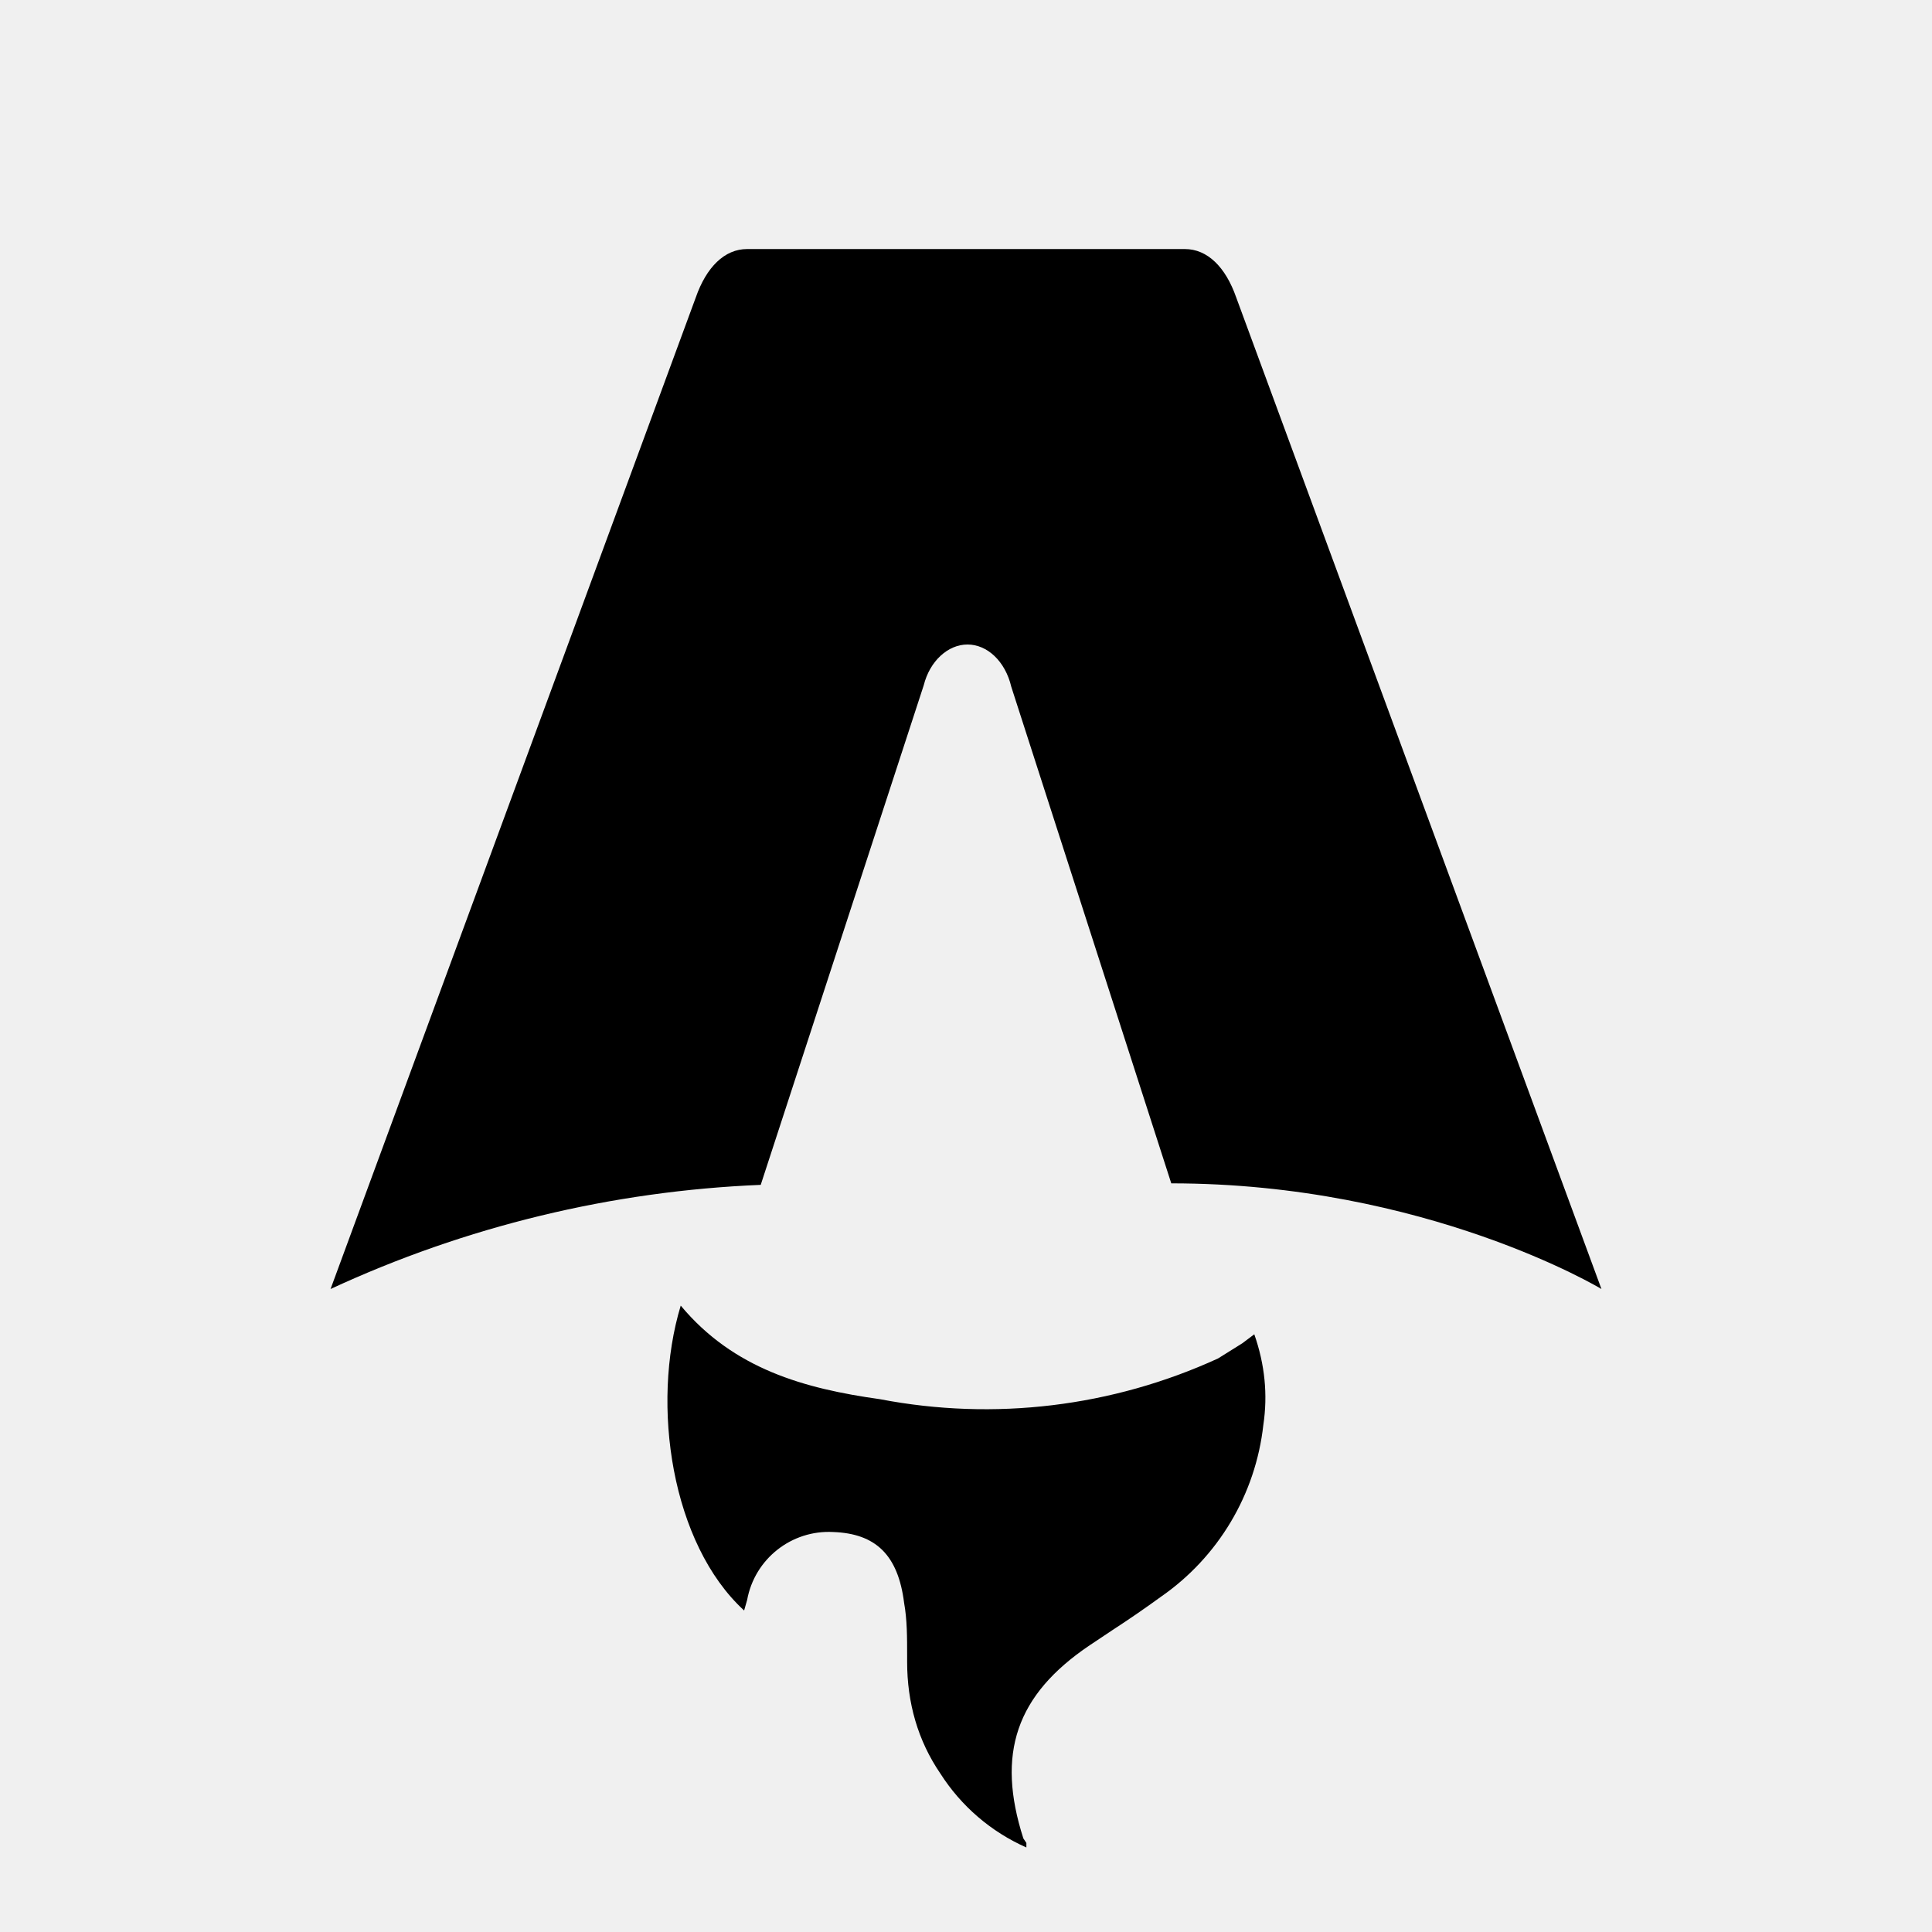
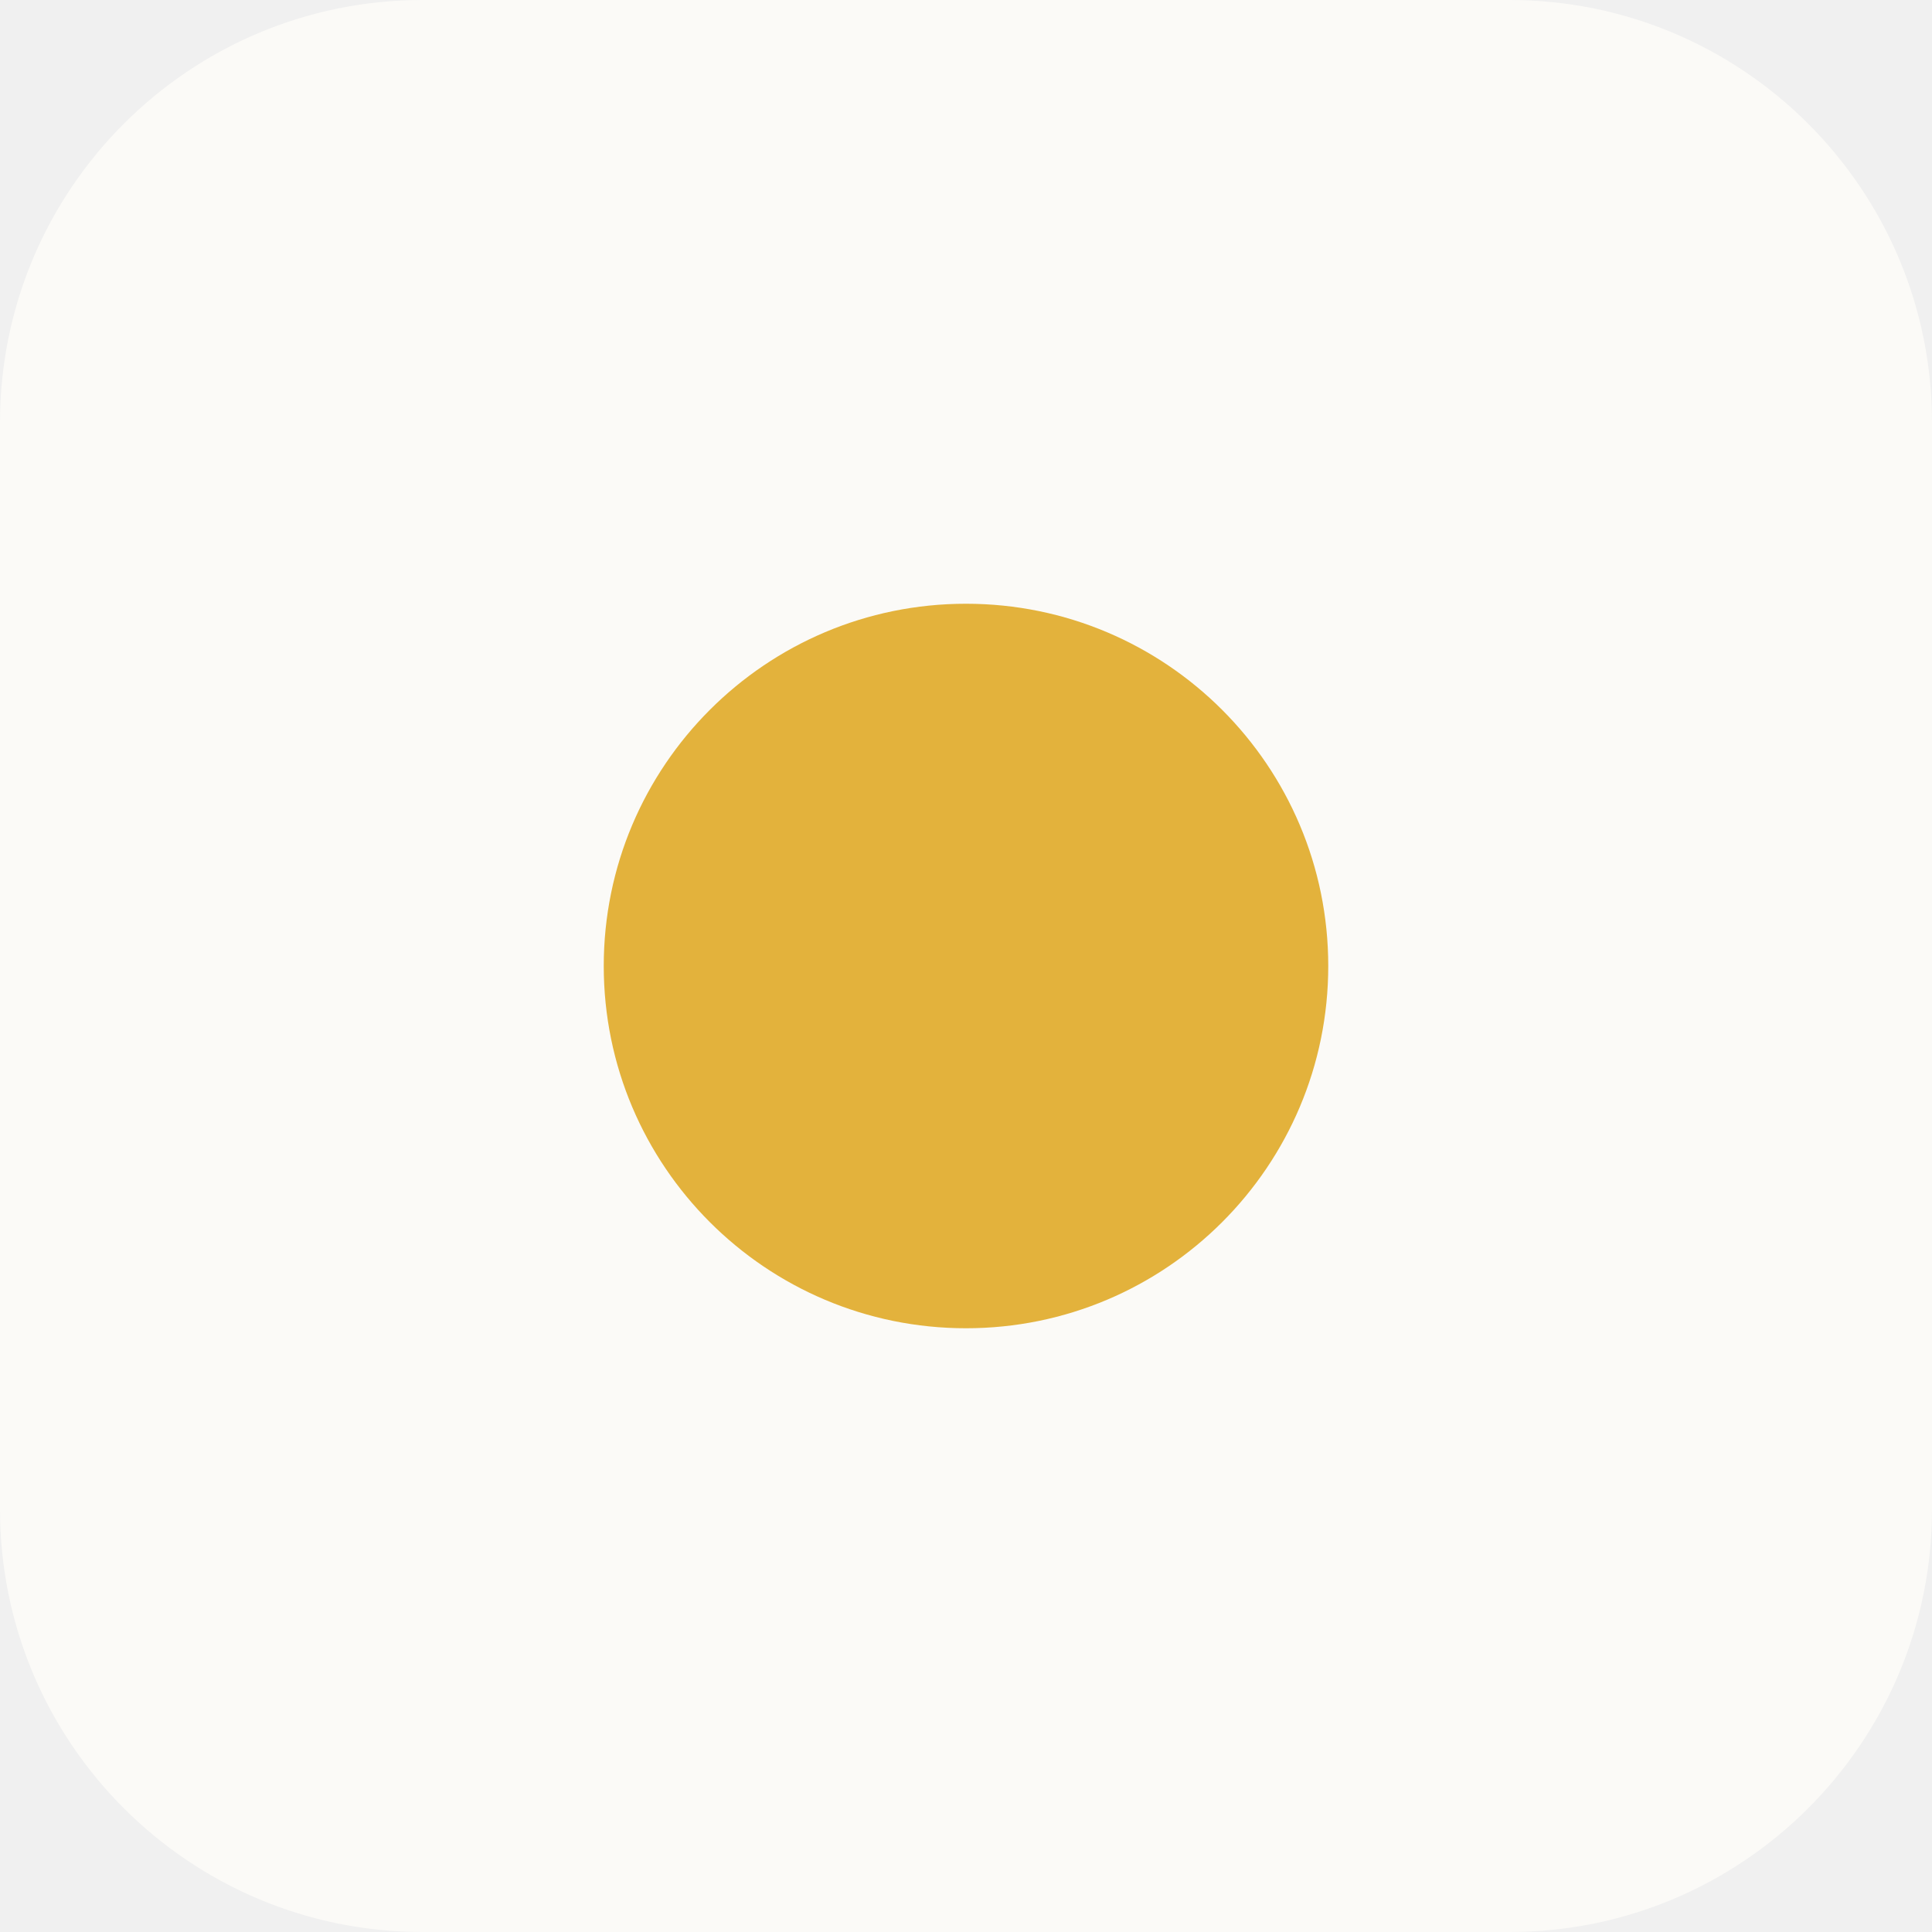
- <svg xmlns="http://www.w3.org/2000/svg" fill="none" viewBox="0 0 128 128">
-   <path d="M50.4 78.5a75.1 75.1 0 0 0-28.5 6.9l24.2-65.7c.7-2 1.9-3.2 3.4-3.2h29c1.5 0 2.7 1.2 3.4 3.2l24.2 65.7s-11.6-7-28.5-7L67 45.5c-.4-1.7-1.6-2.8-2.9-2.8-1.3 0-2.5 1.1-2.9 2.7L50.4 78.5Zm-1.1 28.2Zm-4.2-20.2c-2 6.6-.6 15.8 4.2 20.2a17.5 17.5 0 0 1 .2-.7 5.5 5.5 0 0 1 5.7-4.5c2.8.1 4.3 1.5 4.7 4.7.2 1.1.2 2.3.2 3.5v.4c0 2.7.7 5.2 2.2 7.4a13 13 0 0 0 5.7 4.9v-.3l-.2-.3c-1.8-5.6-.5-9.5 4.4-12.8l1.5-1a73 73 0 0 0 3.2-2.2 16 16 0 0 0 6.8-11.4c.3-2 .1-4-.6-6l-.8.6-1.6 1a37 37 0 0 1-22.4 2.7c-5-.7-9.7-2-13.2-6.2Z" />
-   <style>
-         path { fill: #000; }
-         @media (prefers-color-scheme: dark) {
-             path { fill: #FFF; }
-         }
-     </style>
+ <svg xmlns="http://www.w3.org/2000/svg" viewBox="0 0 32 32" width="32" height="32">
+   <rect width="32" height="32" rx="7" fill="#FBFAF7" />
+   <circle cx="16" cy="16" r="6" fill="#E3B23C" />
</svg>
